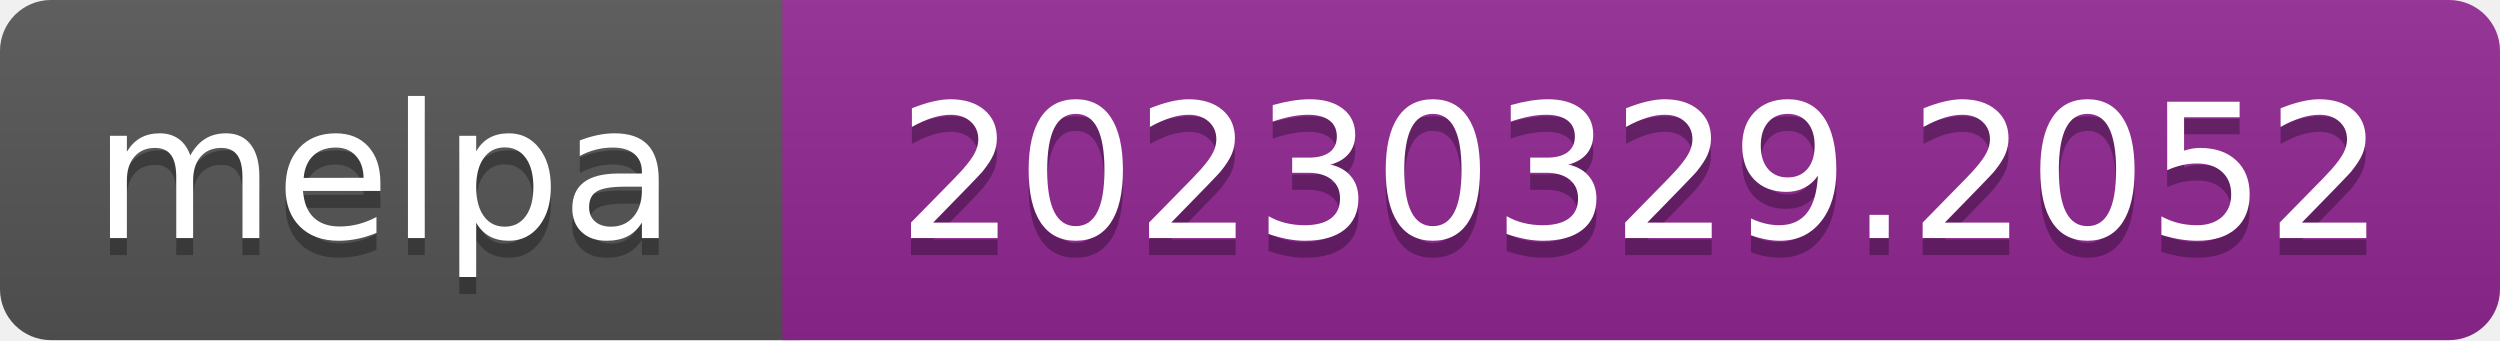
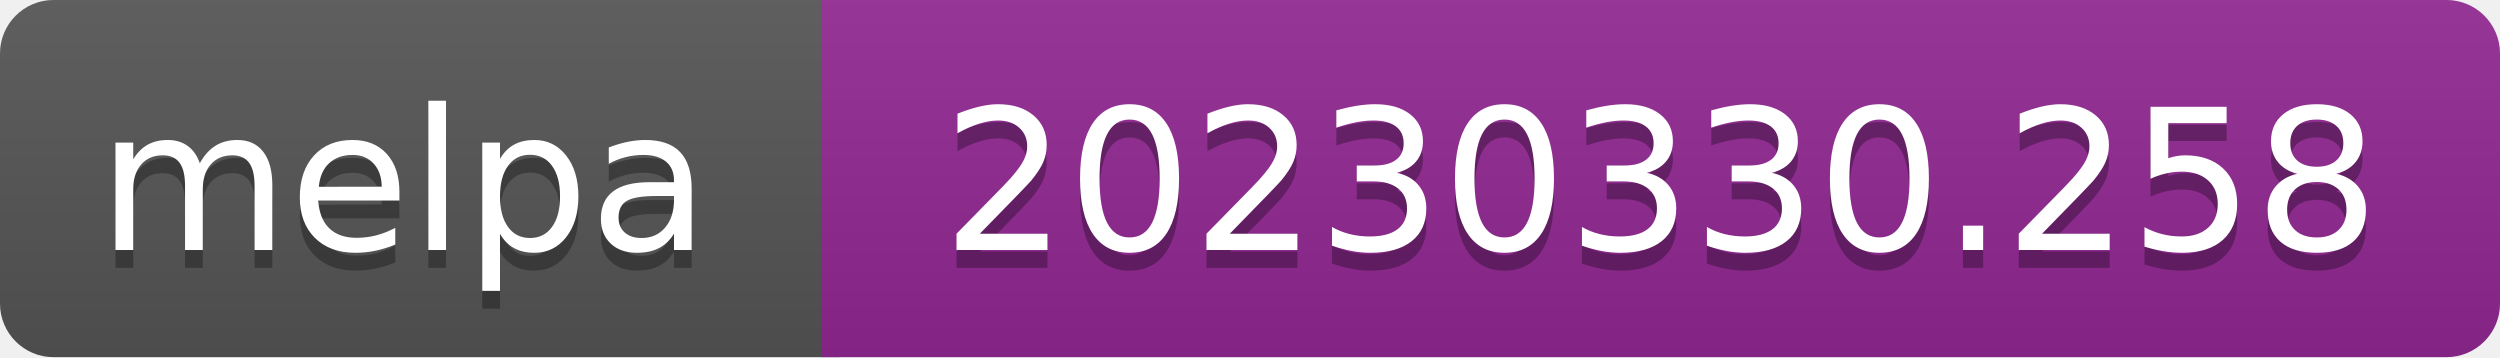
- <svg xmlns="http://www.w3.org/2000/svg" width="147" height="20" role="img" aria-label="melpa: 20230329.2052">
+ <svg xmlns="http://www.w3.org/2000/svg" width="140" height="20" role="img" aria-label="melpa: 20230330.258">
  <linearGradient id="s" x2="0" y2="100%">
    <stop offset="0" stop-color="#bbb" stop-opacity=".1" />
    <stop offset="1" stop-opacity=".1" />
  </linearGradient>
  <clipPath id="r">
-     <rect width="147" height="20" rx="3" fill="#fff" />
+     <rect width="140" height="20" rx="3" fill="#fff" />
  </clipPath>
  <g clip-path="url(#r)">
    <rect width="47" height="20" fill="#555" />
-     <rect x="46" width="147" height="20" fill="#922793" />
-     <rect width="147" height="20" fill="url(#s)" />
+     <rect x="46" width="140" height="20" fill="#922793" />
+     <rect width="140" height="20" fill="url(#s)" />
  </g>
  <g fill="#fff" text-anchor="middle" font-family="Verdana,Geneva,DejaVu Sans,sans-serif" font-size="110" text-rendering="geometricPrecision">
    <text aria-hidden="true" x="226" y="150" fill="#010101" fill-opacity=".3" transform="scale(.1)" textLength="343">melpa</text>
    <text x="226" y="140" transform="scale(.1)" fill="#fff" textLength="343">melpa</text>
-     <text aria-hidden="true" x="965" y="150" fill="#010101" fill-opacity=".3" transform="scale(.1)" textLength="875">20230329.2052</text>
-     <text x="965" y="140" transform="scale(.1)" fill="#fff" textLength="875">20230329.2052</text>
+     <text aria-hidden="true" x="930" y="150" fill="#010101" fill-opacity=".3" transform="scale(.1)" textLength="805">20230330.258</text>
+     <text x="930" y="140" transform="scale(.1)" fill="#fff" textLength="805">20230330.258</text>
  </g>
</svg>
